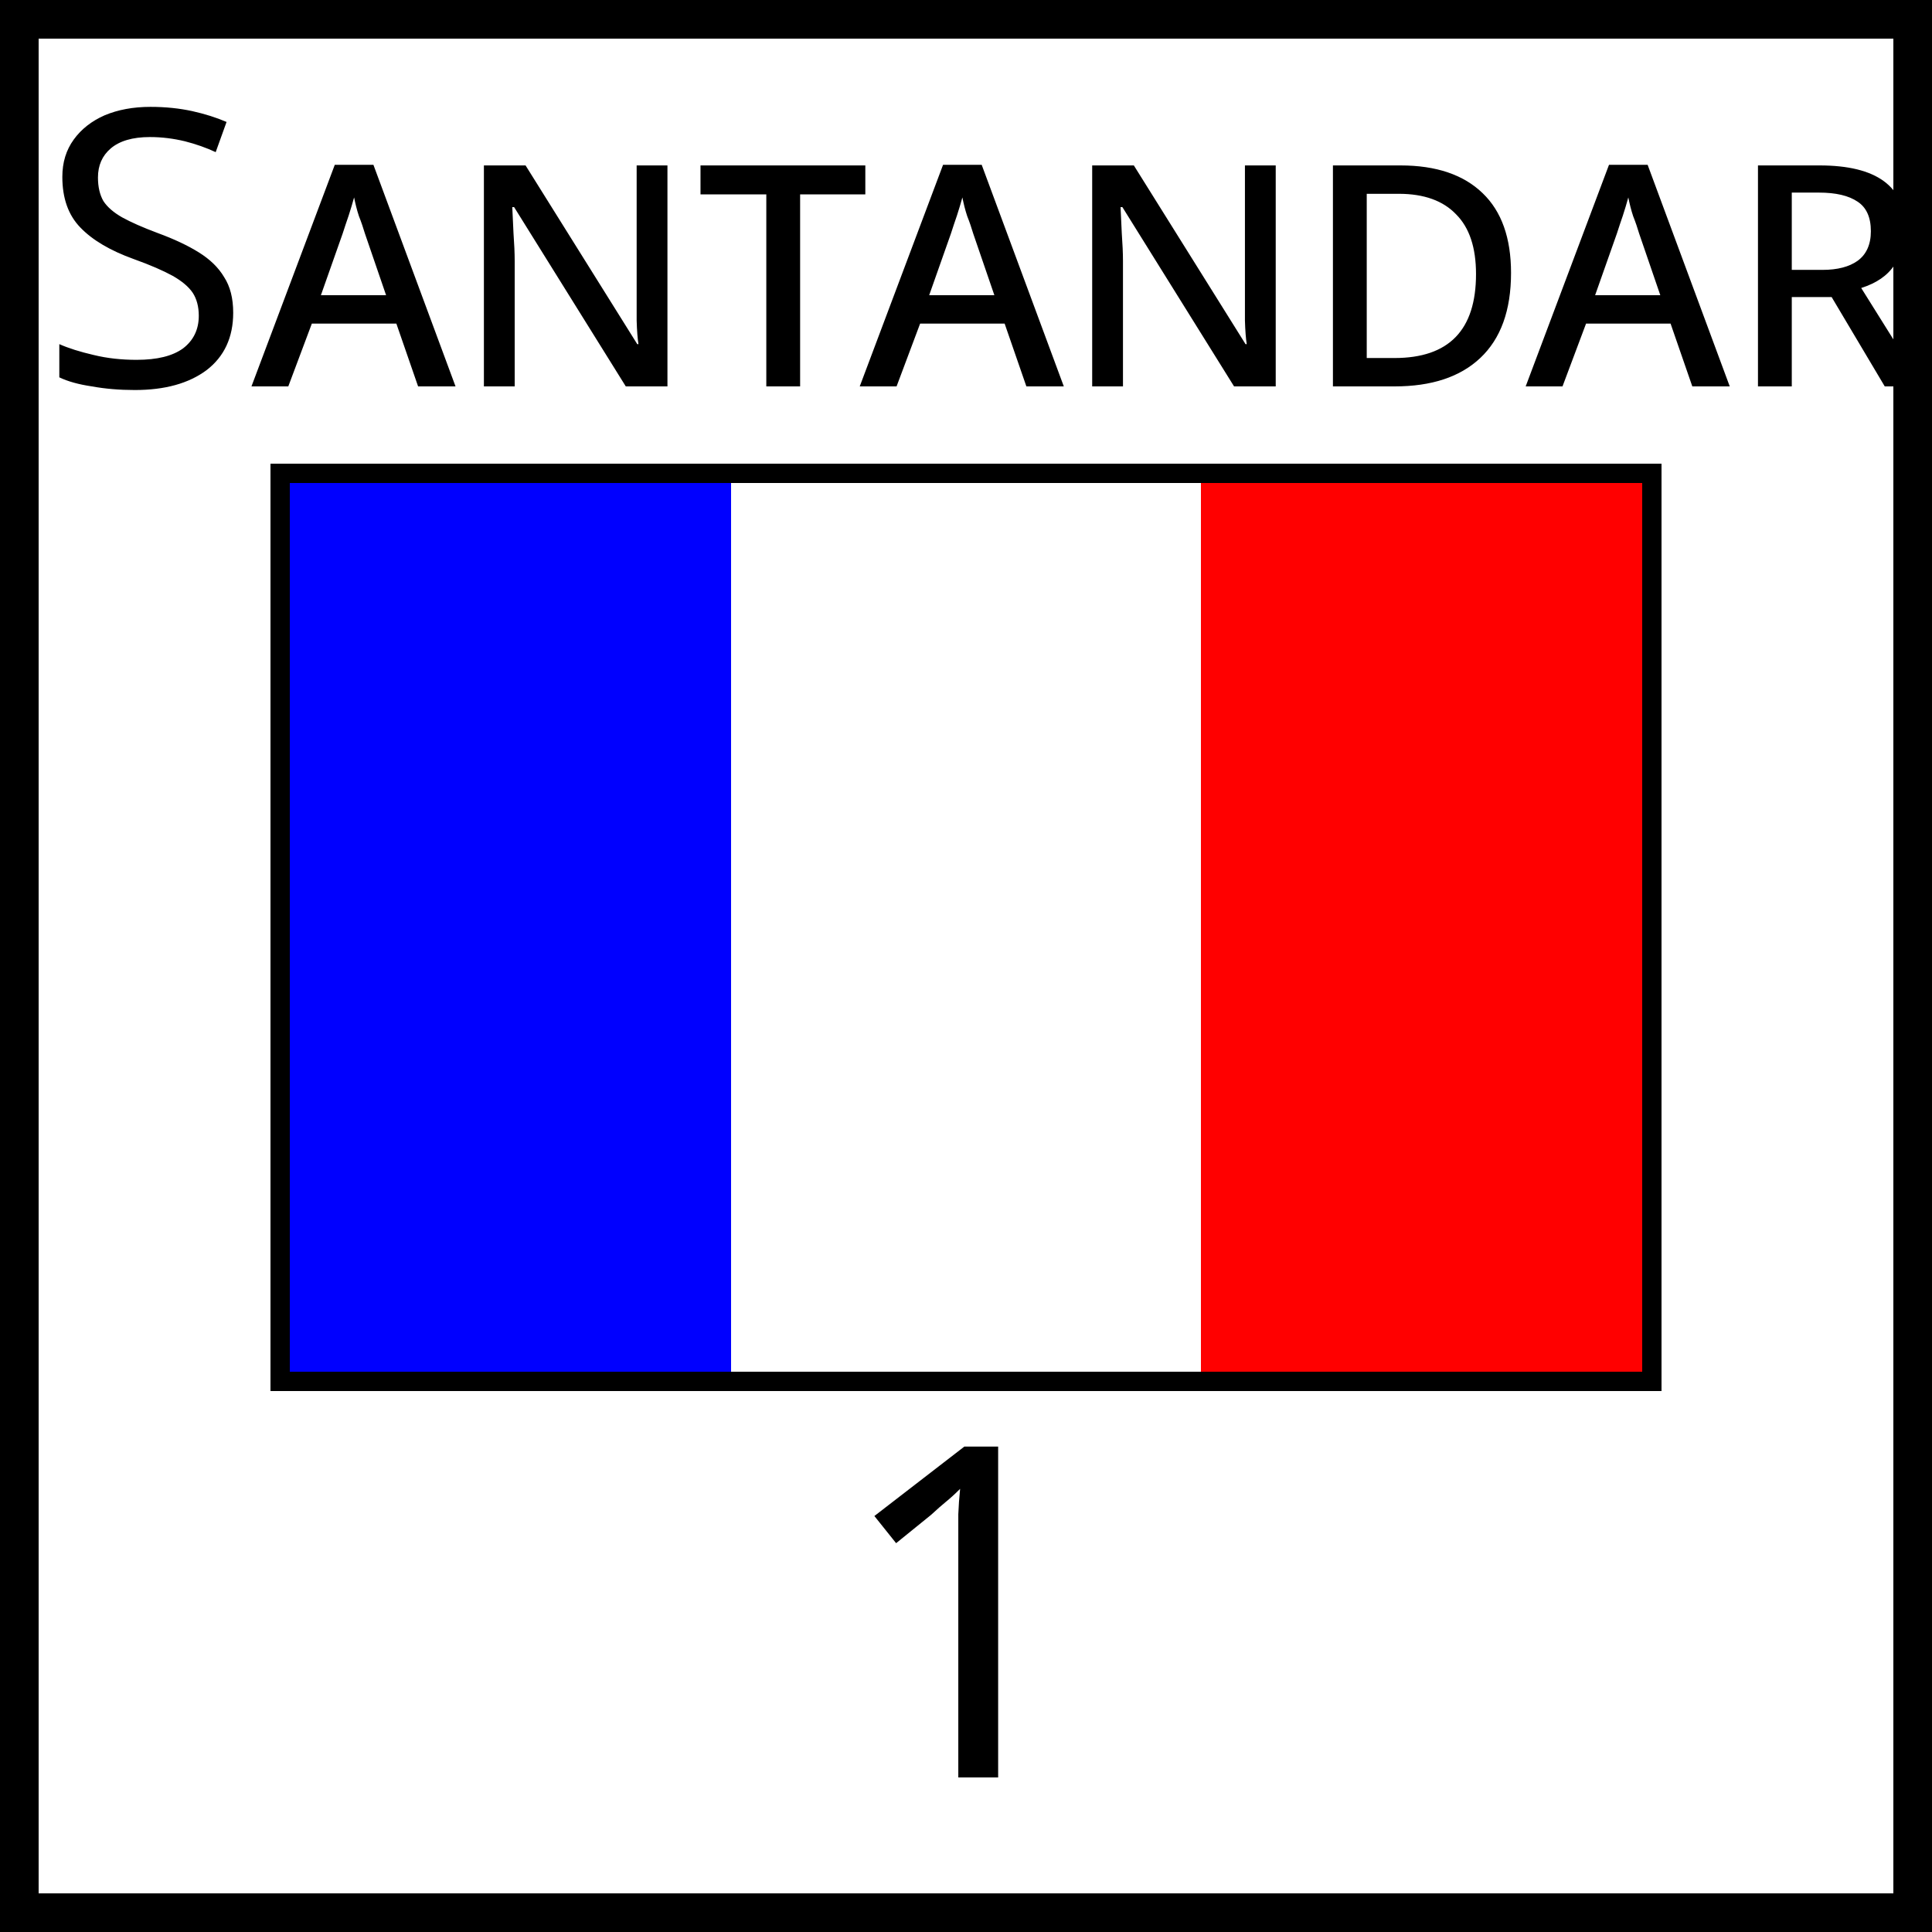
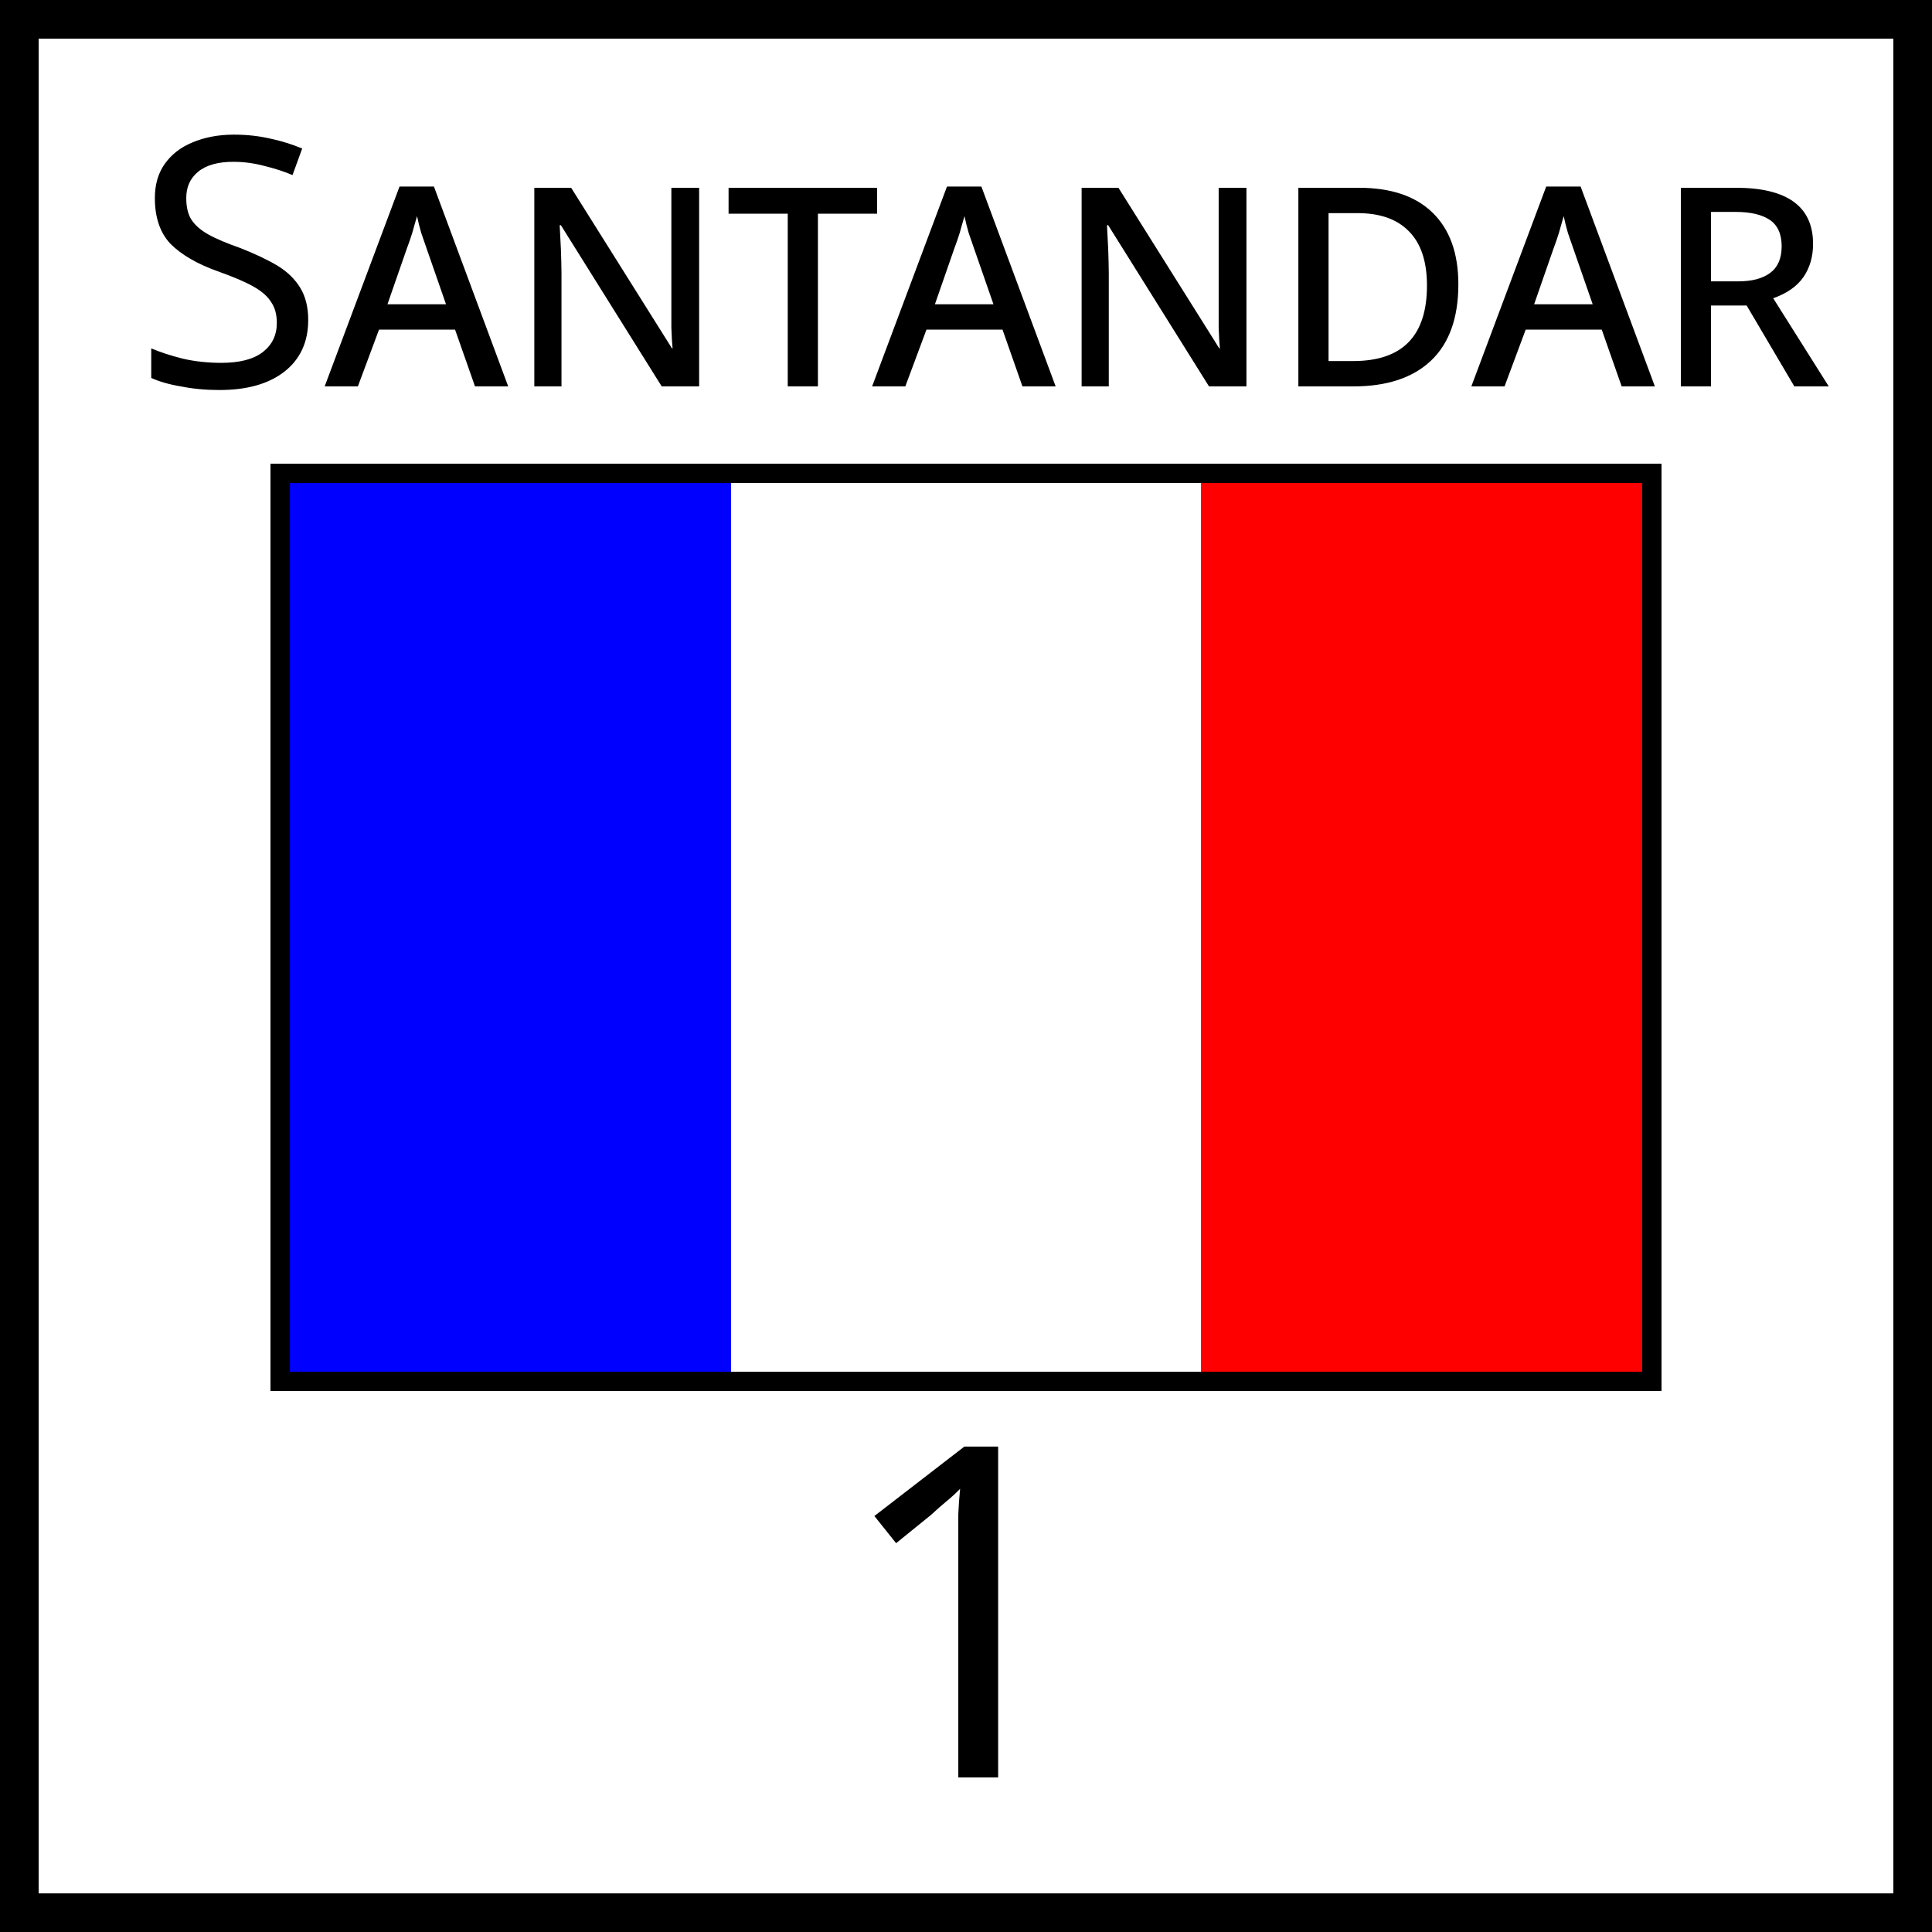
<svg xmlns="http://www.w3.org/2000/svg" xmlns:xlink="http://www.w3.org/1999/xlink" viewBox="0 0 50 50" width="50" height="50">
  <defs id="common">
    <g id="flag">
      <linearGradient id="french_flag" x2="100%" y2="0%">
        <stop offset="33.3%" stop-color="blue" />
        <stop offset="33.3%" stop-color="white" />
        <stop offset="66.7%" stop-color="white" />
        <stop offset="66.7%" stop-color="red" />
      </linearGradient>
      <rect fill="url(#french_flag)" stroke="black" stroke-width="1" width="36" height="24" />
      <rect id="border" width="36" height="24" fill="none" stroke="black" stroke-width="0.5" />
      <clipPath id="clip">
        <use xlink:href="#border" />
      </clipPath>
    </g>
  </defs>
  <g id="marker">
    <rect width="50" height="50" fill="white" stroke="black" stroke-width="2" />
    <text font-variant="small-caps" font-family="versica serif" text-anchor="middle">
-       <tspan x="27" y="10" font-size="10">Santandar</tspan>
+       <tspan x="27" y="10" font-size="9">Santandar</tspan>
      <tspan x="25" y="46" font-size="12">1</tspan>
    </text>
    <use xlink:href="#flag" x="7" y="12" clip-path="url(#clip)" />
  </g>
</svg>
